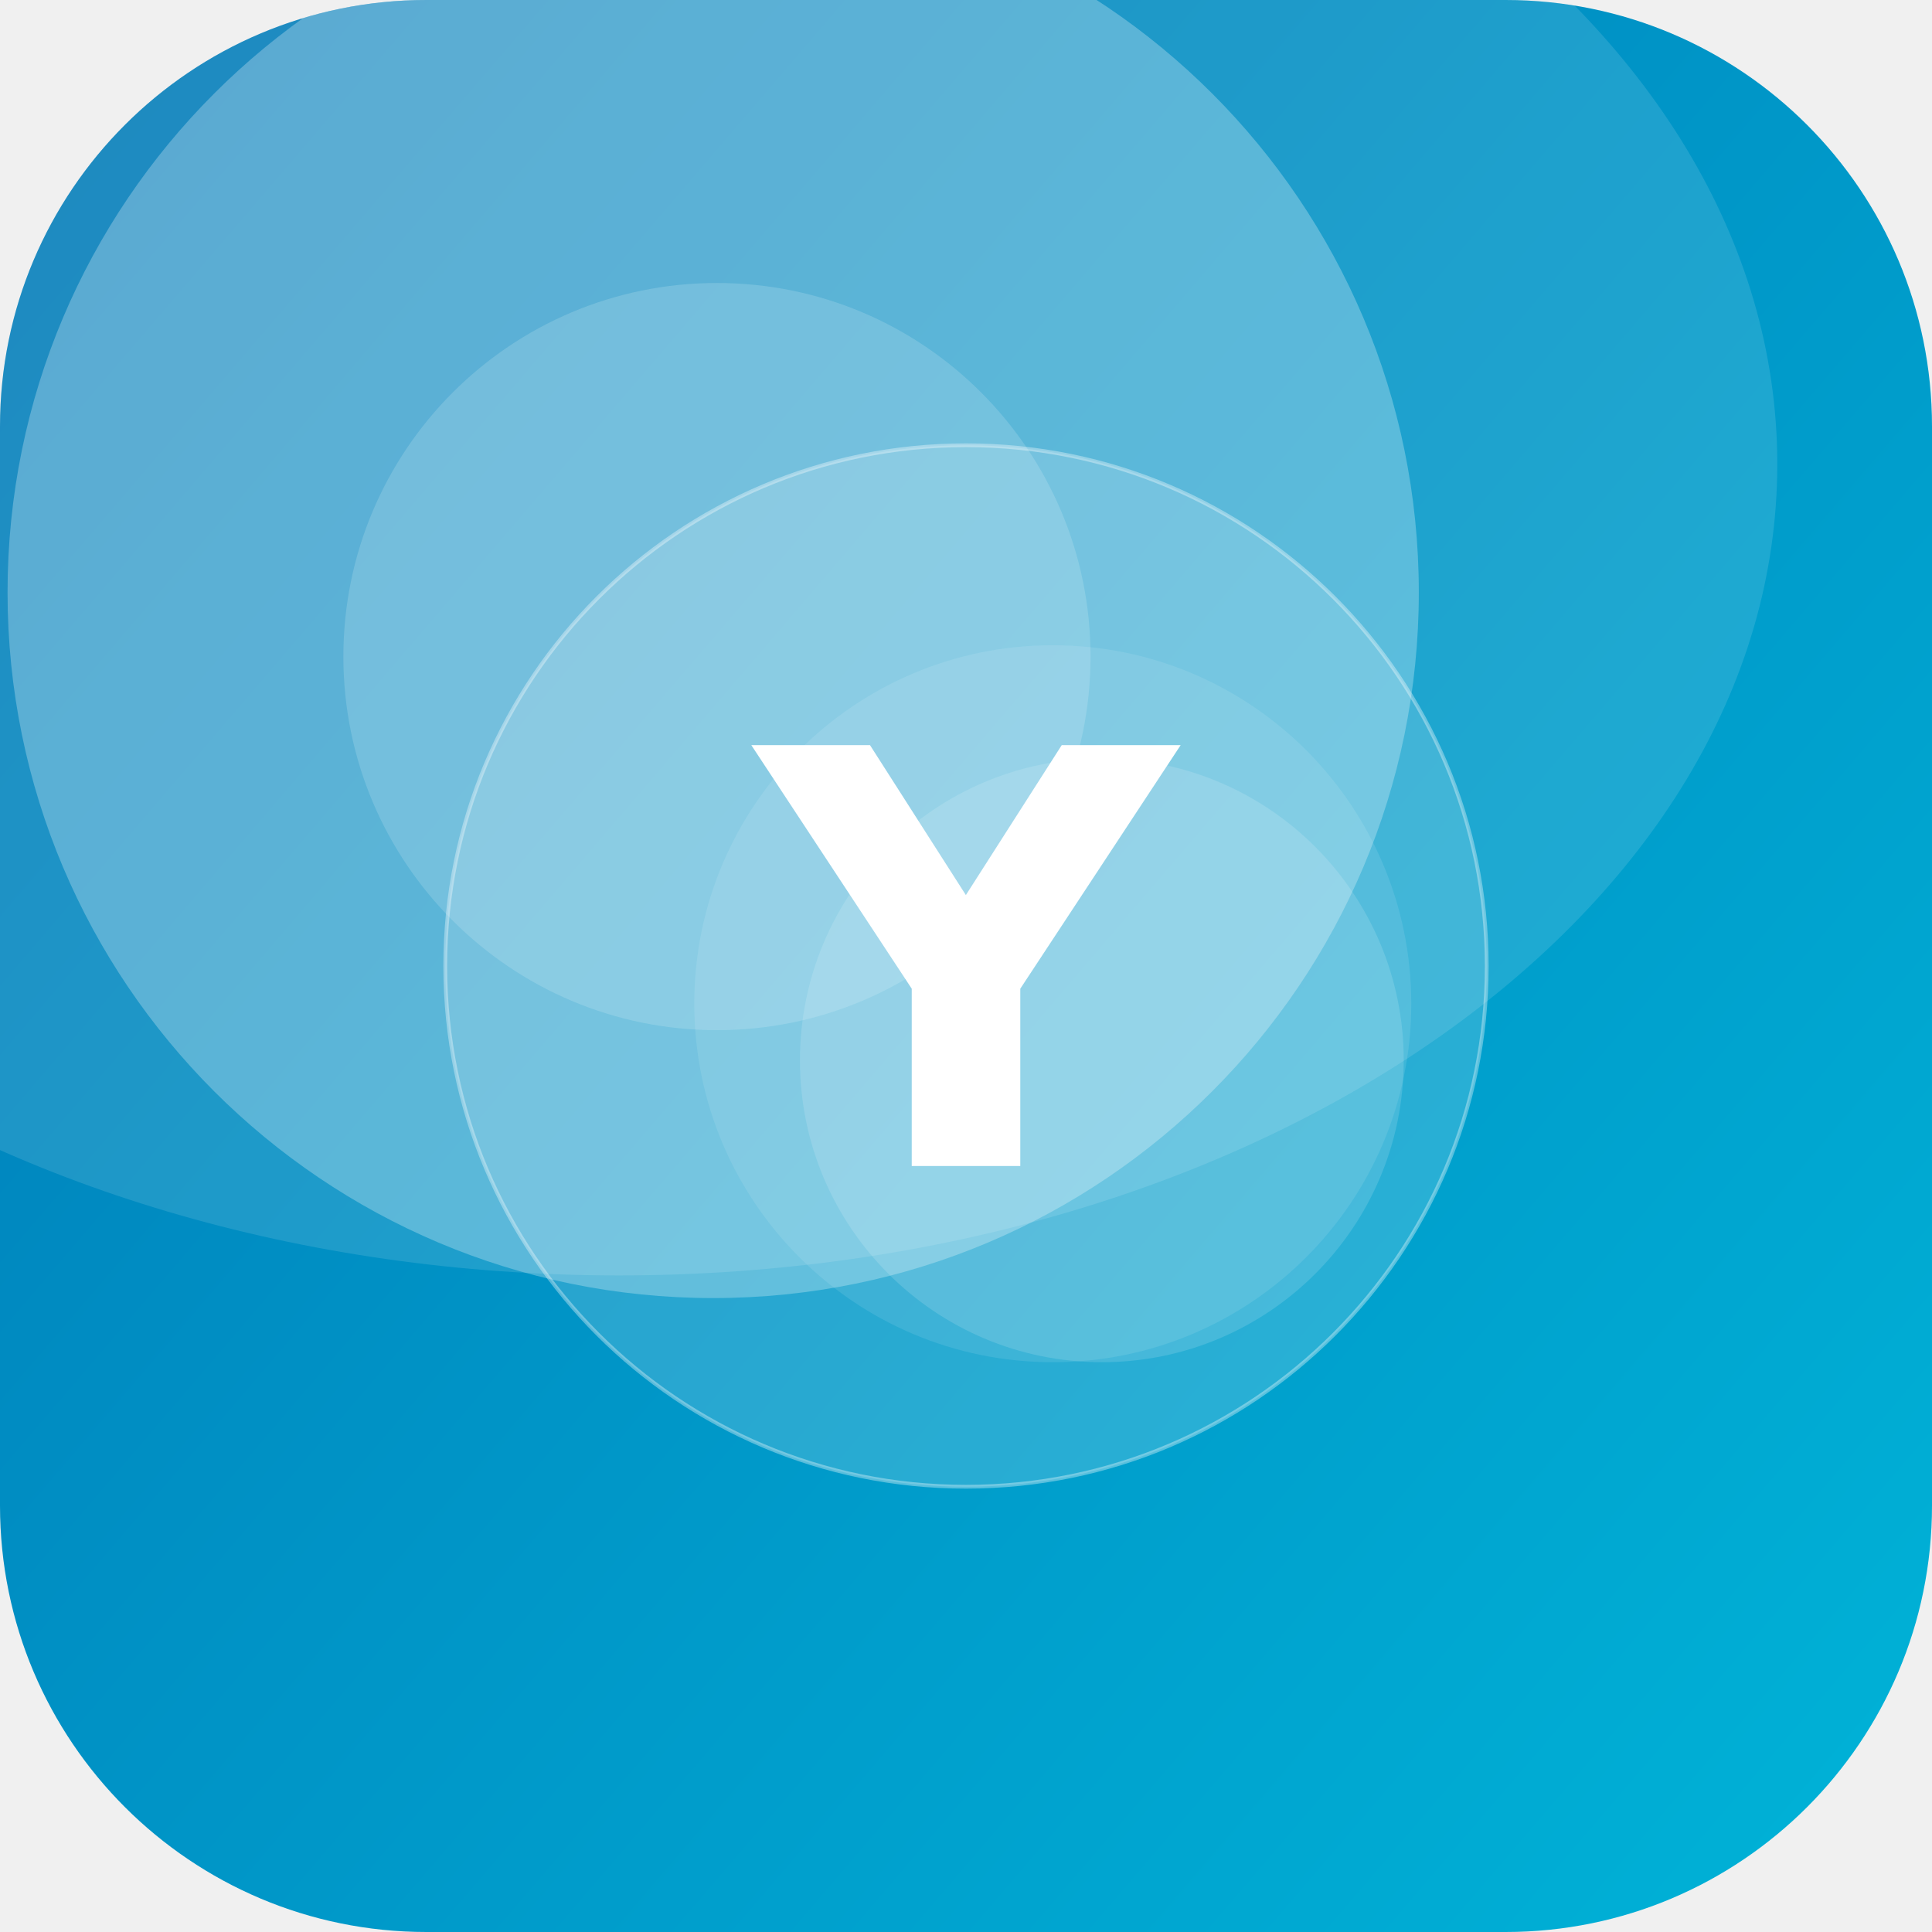
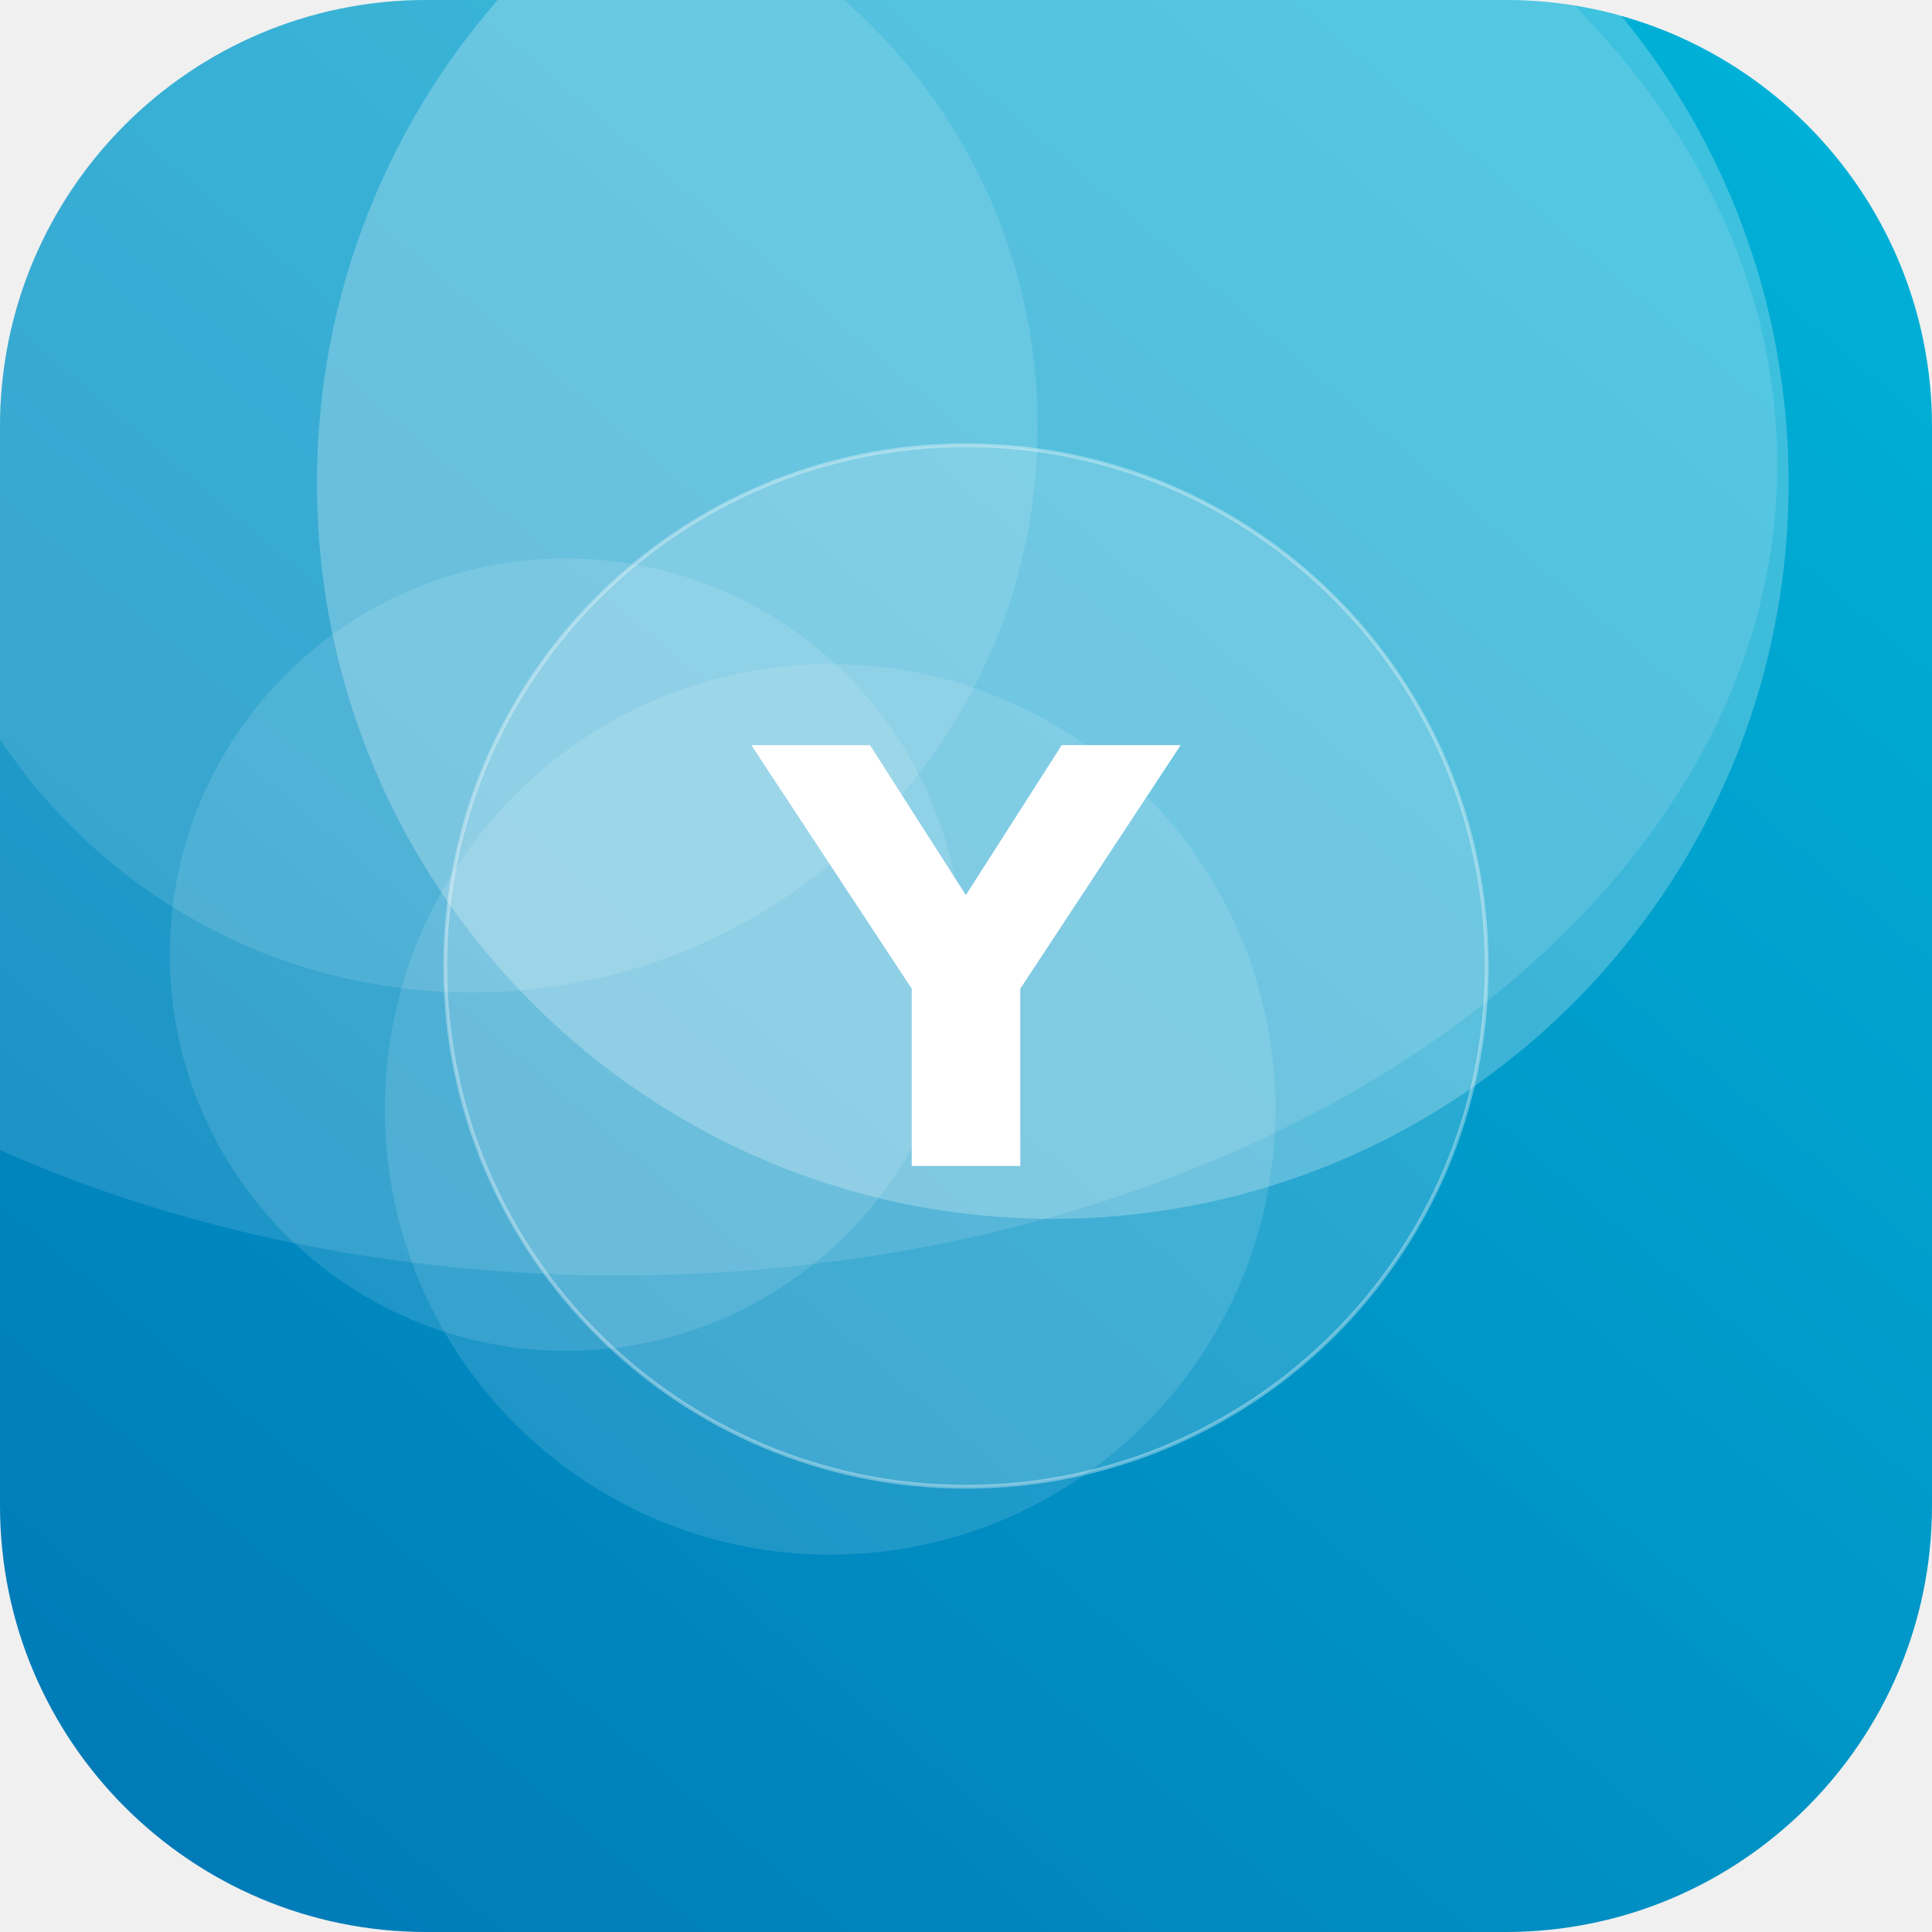
<svg xmlns="http://www.w3.org/2000/svg" width="512" height="512" viewBox="0 0 512 512">
  <defs>
-     <linearGradient id="g" x1="0" y1="0" x2="1" y2="1" gradientTransform="rotate(176 0.5 0.5)">
+     <linearGradient id="g" x1="0" y1="0" x2="1" y2="1" gradientTransform="rotate(86 0.5 0.5)">
      <stop offset="0" stop-color="#00B4D8" />
      <stop offset="1" stop-color="#0077B6" />
    </linearGradient>
    <clipPath id="c">
      <rect width="512" height="512" rx="113" />
    </clipPath>
  </defs>
  <g clip-path="url(#c)">
    <rect width="512" height="512" fill="url(#g)" />
-     <circle cx="279" cy="266" r="95" fill="#FFFFFF" fill-opacity="0.10" />
-     <circle cx="190" cy="174" r="99" fill="#FFFFFF" fill-opacity="0.16" />
-     <circle cx="292" cy="281" r="80" fill="#FFFFFF" fill-opacity="0.14" />
-     <circle cx="189" cy="157" r="187" fill="#FFFFFF" fill-opacity="0.27" />
+     <circle cx="150" cy="253" r="105" fill="#FFFFFF" fill-opacity="0.12" />
+     <circle cx="279" cy="128" r="195" fill="#FFFFFF" fill-opacity="0.24" />
+     <circle cx="220" cy="294" r="118" fill="#FFFFFF" fill-opacity="0.12" />
+     <circle cx="125" cy="113" r="150" fill="#FFFFFF" fill-opacity="0.12" />
    <ellipse cx="164" cy="123" rx="307" ry="215" fill="#FFFFFF" fill-opacity="0.12" />
    <circle cx="256" cy="256" r="138" fill="#FFFFFF" fill-opacity="0.16" stroke="#FFFFFF" stroke-opacity="0.35" />
    <text x="50%" y="50%" dy="53" text-anchor="middle" font-family="DejaVu Sans, Helvetica, Arial, sans-serif" font-weight="bold" font-size="153" fill="#FFFFFF">Y</text>
  </g>
</svg>
